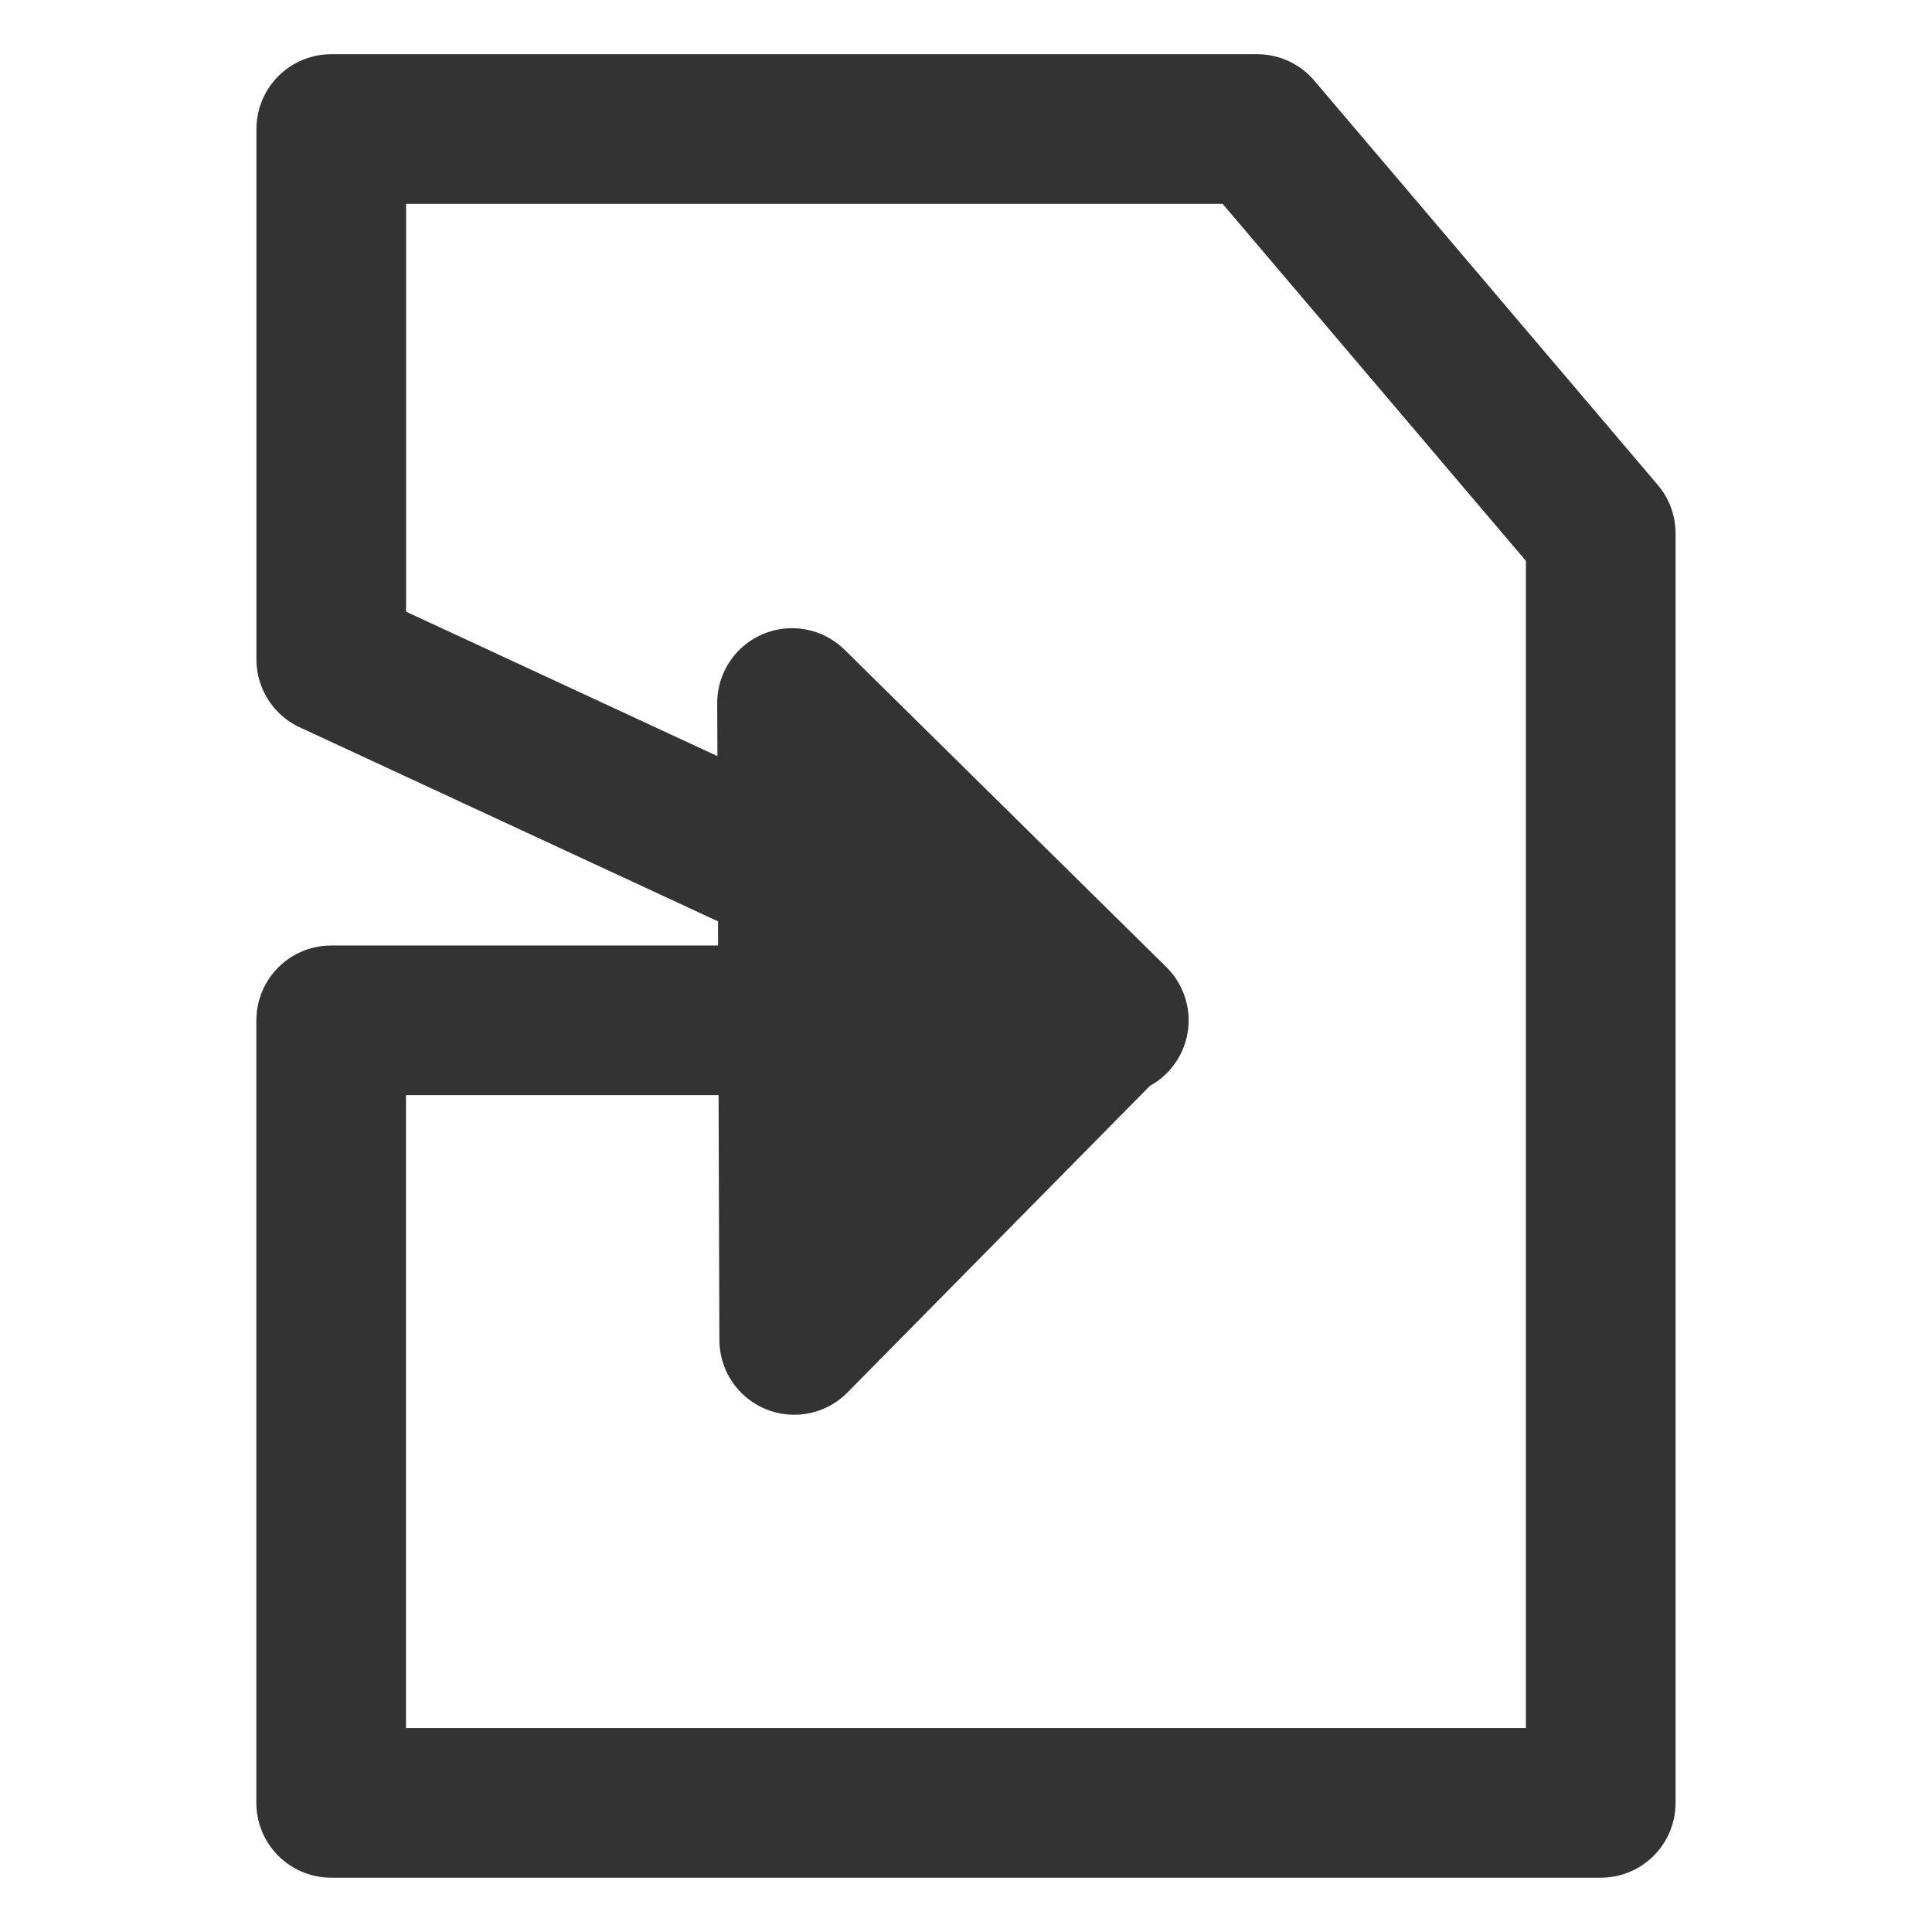
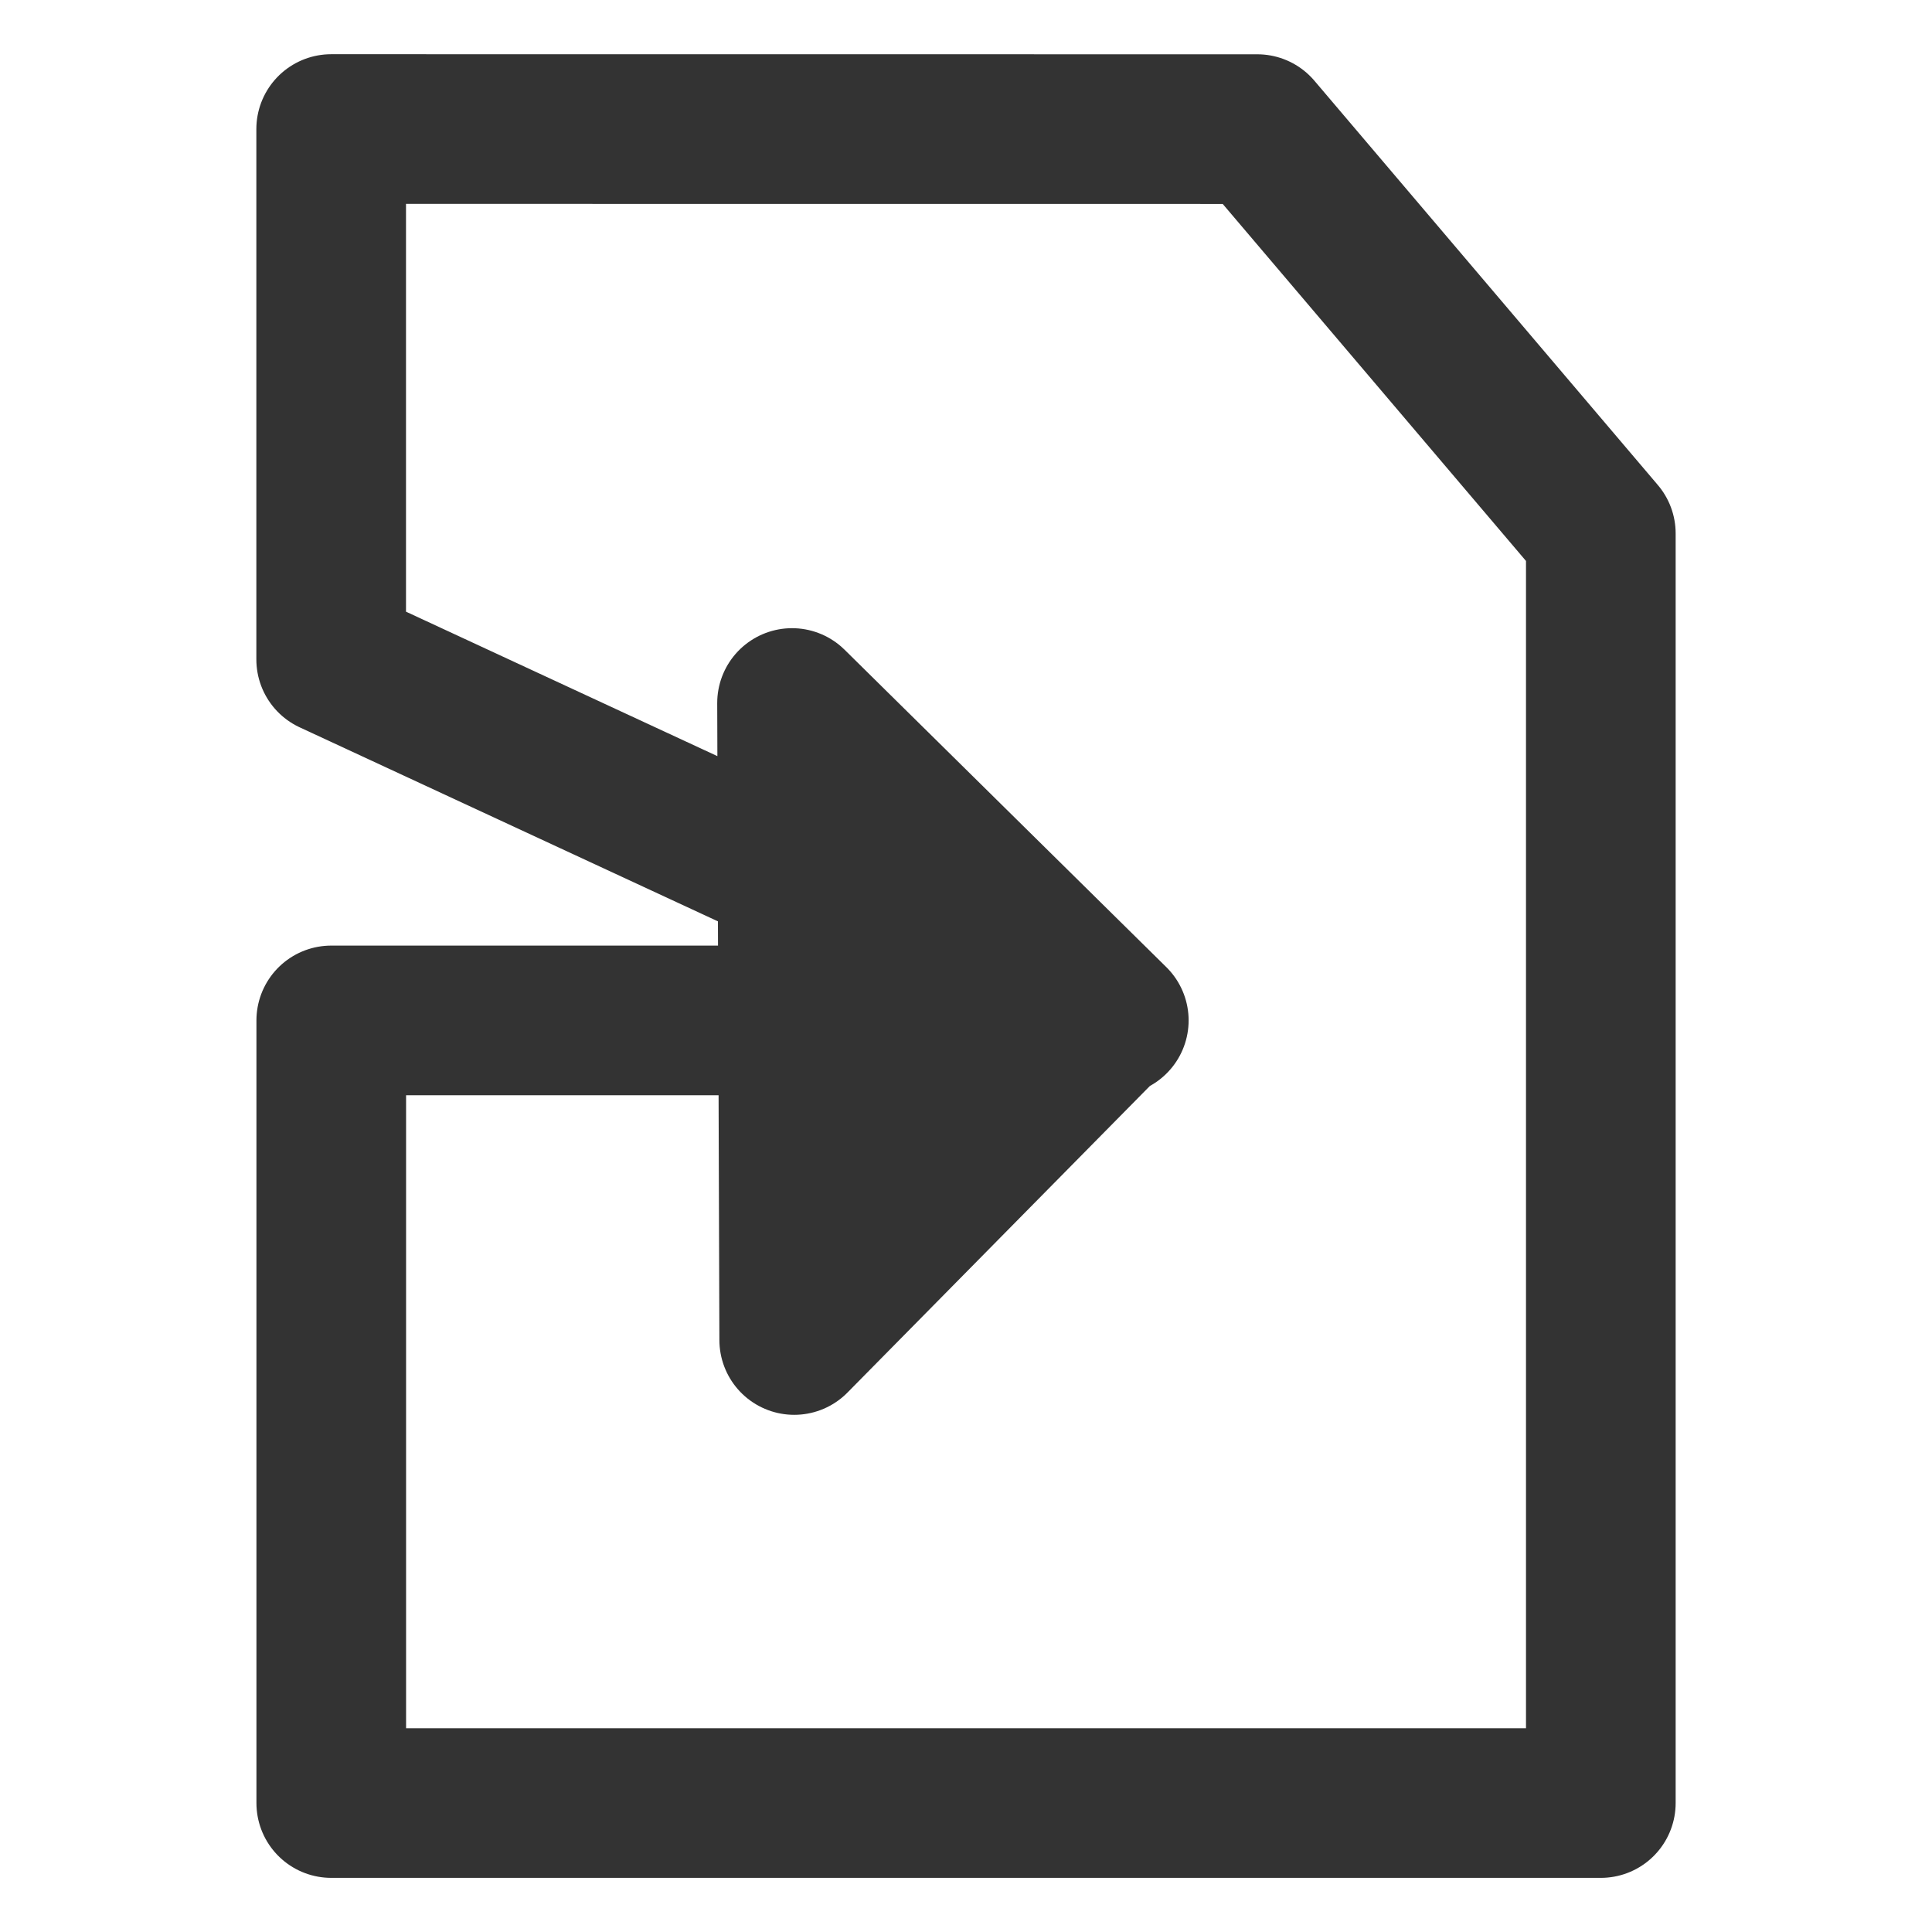
- <svg xmlns="http://www.w3.org/2000/svg" viewBox="0 0 24 24" version="1.1" id="svg4" width="24" height="24" style="fill:#000000">
-   <defs id="defs8" />
-   <path style="fill:none;stroke:#333333;stroke-width:1.859;stroke-linecap:round;stroke-linejoin:round;stroke-miterlimit:4;stroke-dasharray:none;stroke-opacity:1" d="M 4.115,1.603 V 8.192 L 9.847,10.851 9.839,8.733 13.836,12.675 h -0.054 l -3.916,3.97 -0.013,-3.97 H 4.114 v 9.721 H 19.885 V 6.626 L 15.618,1.603 Z M 9.853,12.675 h 0.777 v 1.814 h 0.963 v -1.814 h 2.19 l -2.19,-1.016 v -0.836 h -0.963 v 0.39 L 9.847,10.851 Z" id="path835" />
+ <svg xmlns="http://www.w3.org/2000/svg" fill="#000000" version="1.1" viewBox="0 0 24 24" id="svg6">
+   <defs id="defs10" />
+   <path d="m4.114 1.603v6.589l5.732 2.659-0.007-2.118 3.997 3.943h-0.054l-3.916 3.97-0.013-3.97h-5.738v9.722h15.771v-15.771l-4.267-5.023zm5.738 11.072h0.777v1.814h0.963v-1.814h2.19l-2.19-1.016v-0.836h-0.963v0.39l-0.783-0.363z" fill="none" stroke="#333" stroke-linecap="round" stroke-linejoin="round" stroke-width="1.859" id="path4" />
</svg>
